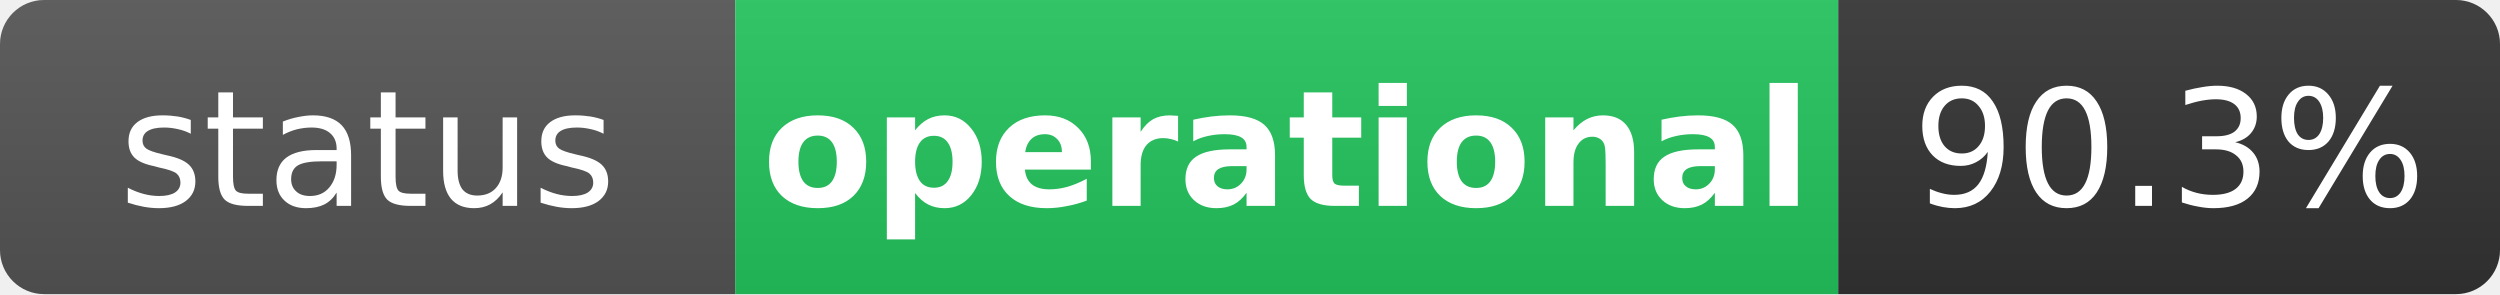
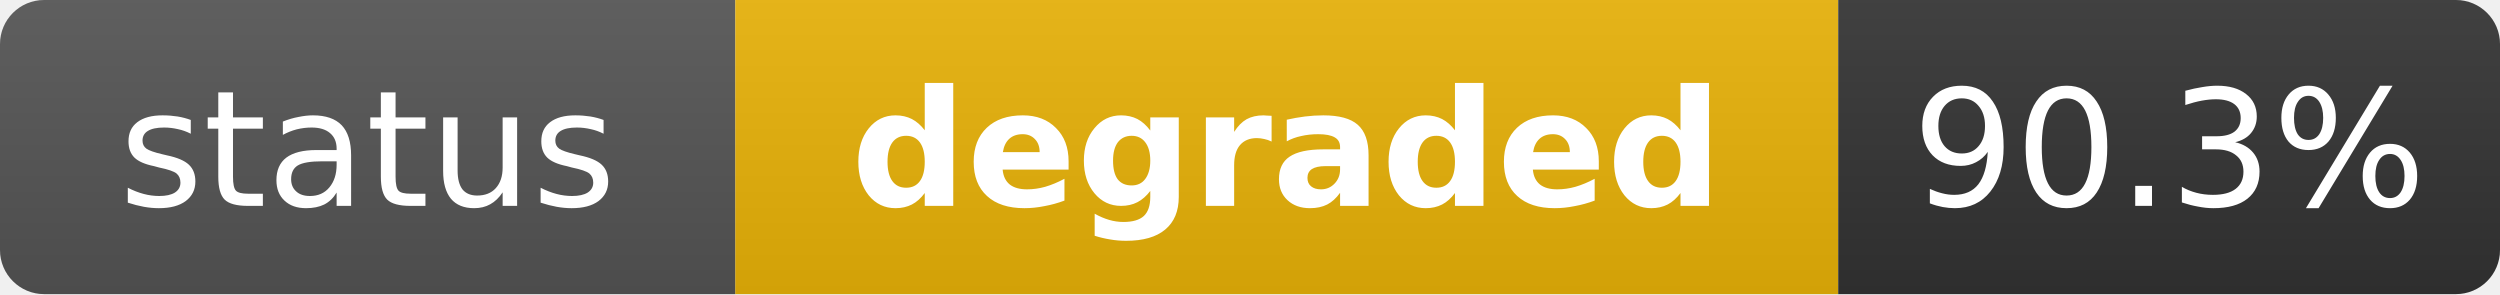
- <svg xmlns="http://www.w3.org/2000/svg" width="170" height="20" role="img" aria-label="status: operational">
+ <svg xmlns="http://www.w3.org/2000/svg" width="170" height="20" role="img" aria-label="status: degraded">
  <linearGradient id="s" x2="0" y2="100%">
    <stop offset="0" stop-color="#bbb" stop-opacity=".1" />
    <stop offset="1" stop-opacity=".1" />
  </linearGradient>
  <clipPath id="r">
    <rect width="170" height="20" rx="3" fill="#fff" />
  </clipPath>
  <g clip-path="url(#r)">
    <rect width="50" height="20" fill="#555" />
-     <rect x="50" width="75" height="20" fill="#22c55e" />
+     <rect x="50" width="75" height="20" fill="#eab308" />
    <rect x="125" width="45" height="20" fill="#333" />
    <rect width="170" height="20" fill="url(#s)" />
  </g>
  <g fill="#fff" text-anchor="middle" font-family="Verdana,Geneva,DejaVu Sans,sans-serif" text-rendering="geometricPrecision" font-size="11">
    <text x="25" y="14" fill="#fff">status</text>
-     <text x="87.5" y="14" fill="#fff" font-weight="bold">operational</text>
+     <text x="87.5" y="14" fill="#fff" font-weight="bold">degraded</text>
    <text x="147.5" y="14" fill="#fff">90.3%</text>
  </g>
</svg>
